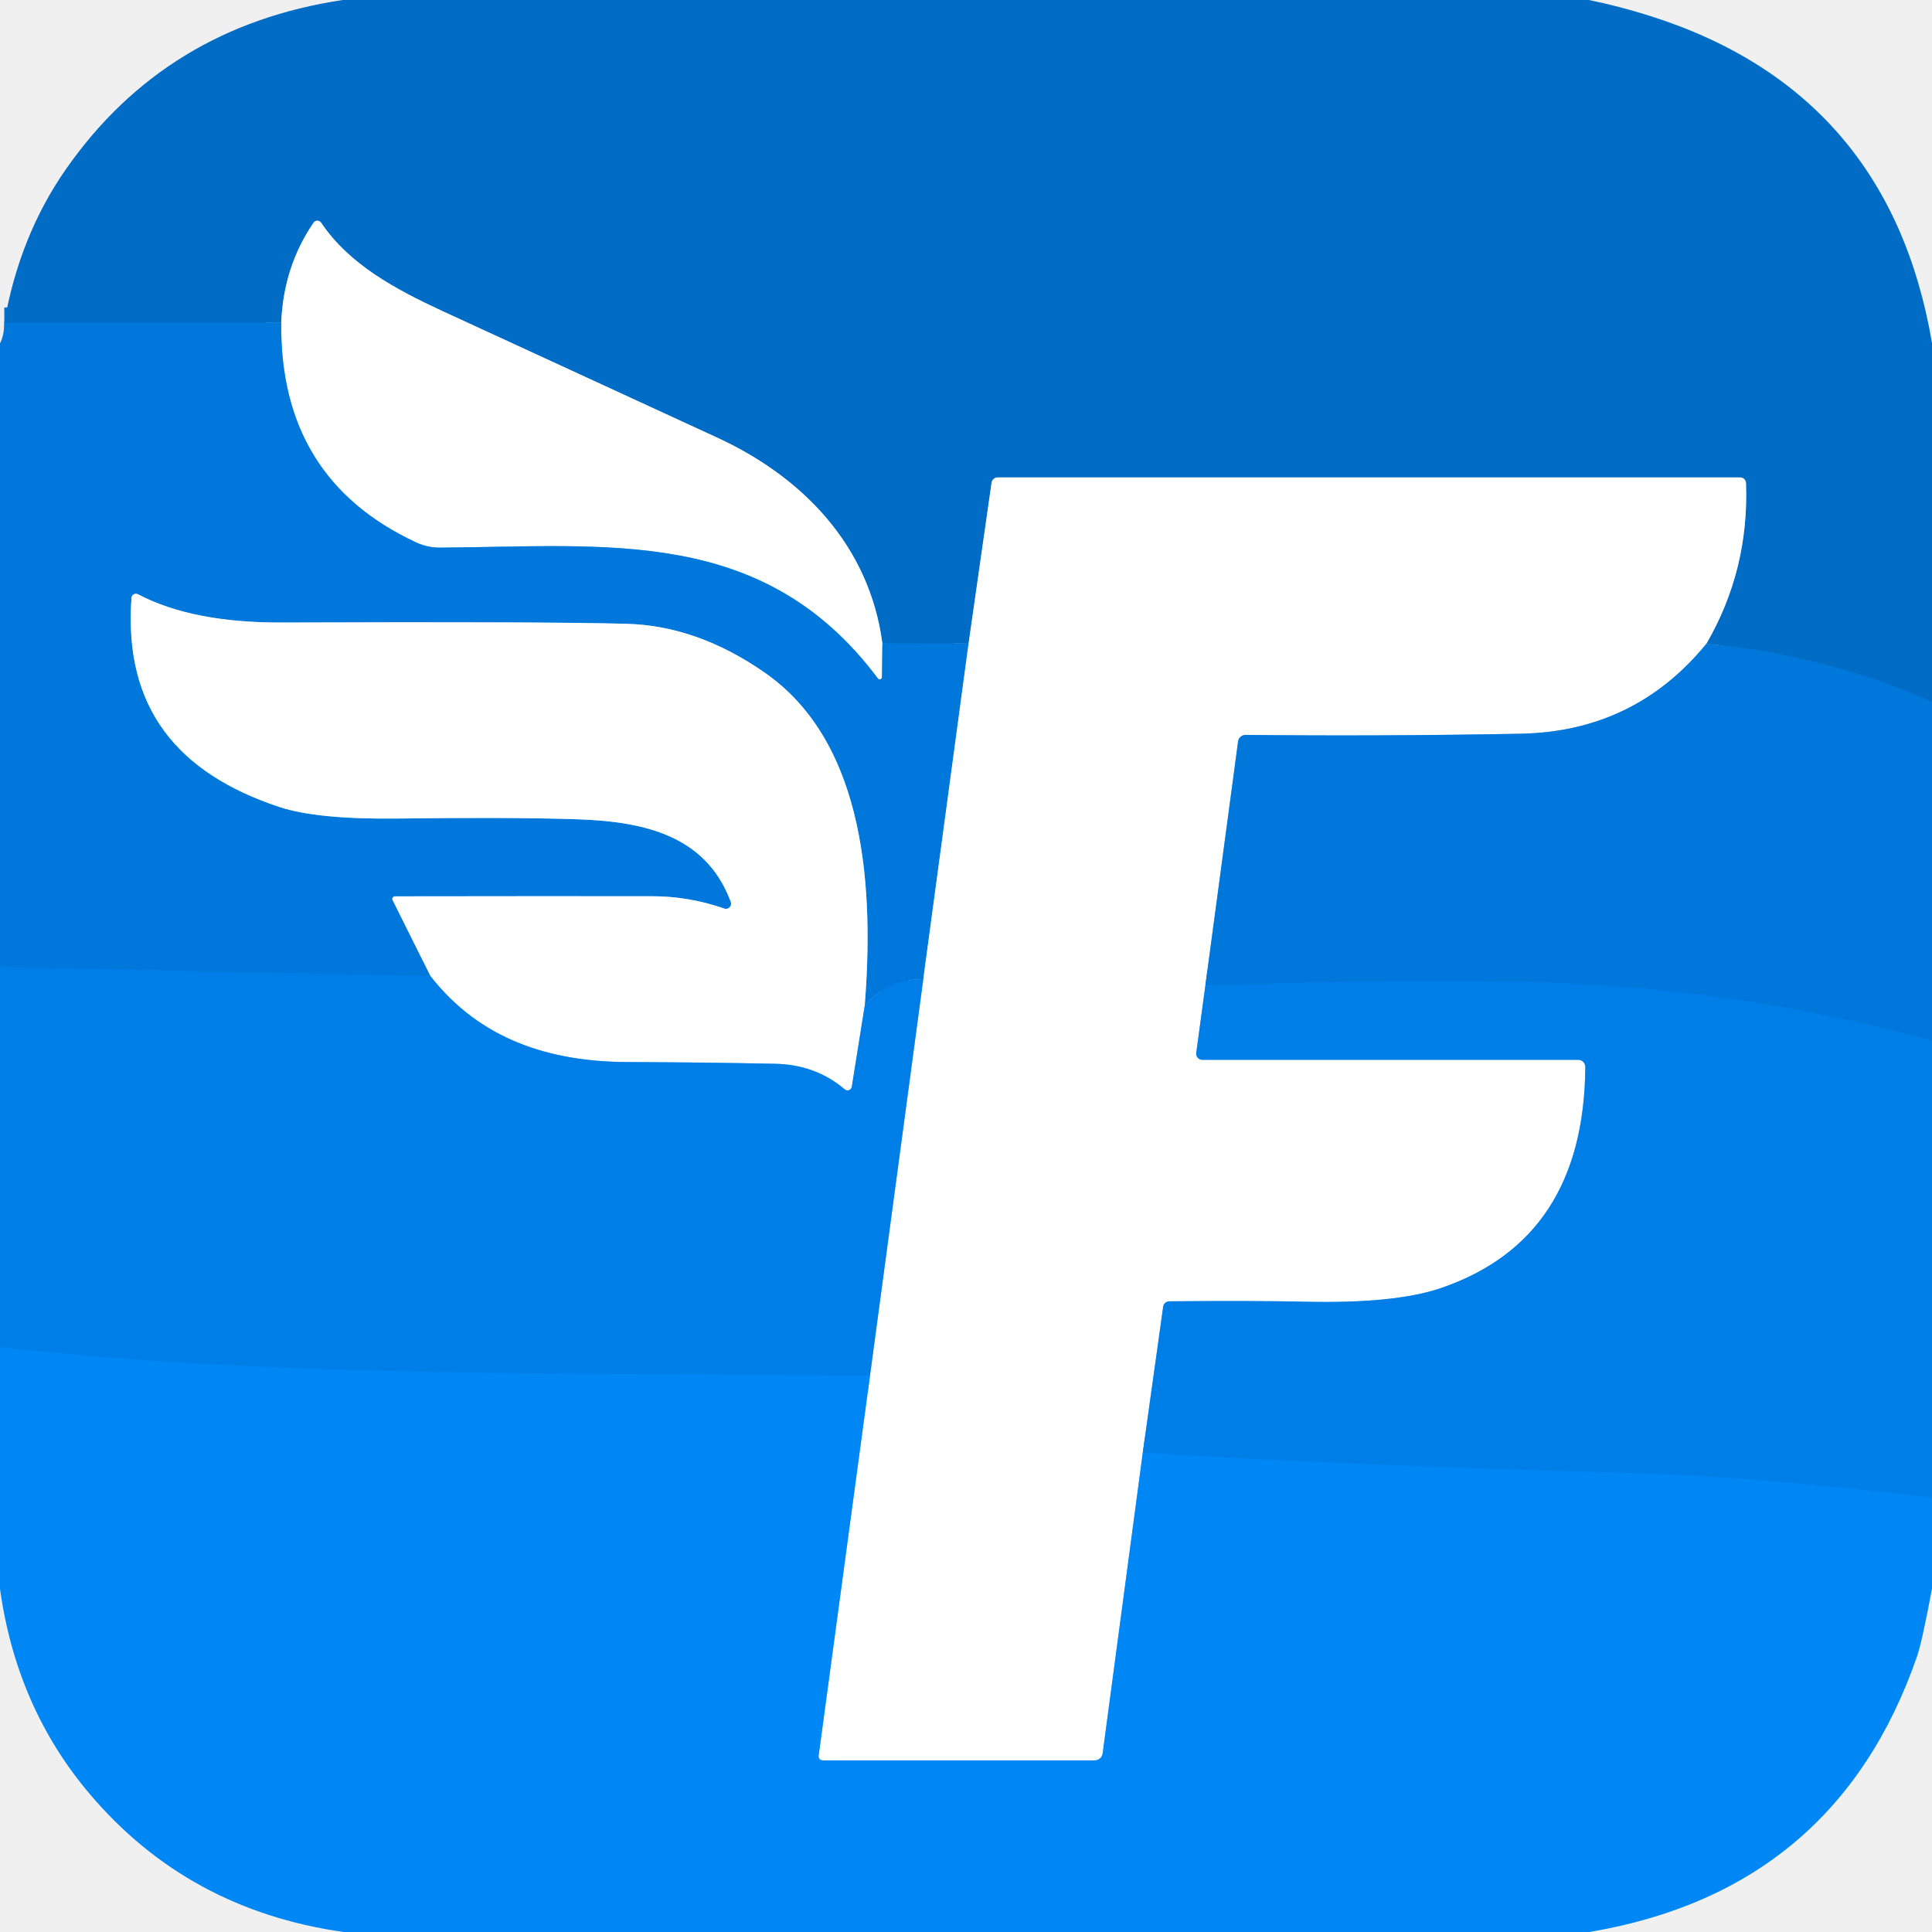
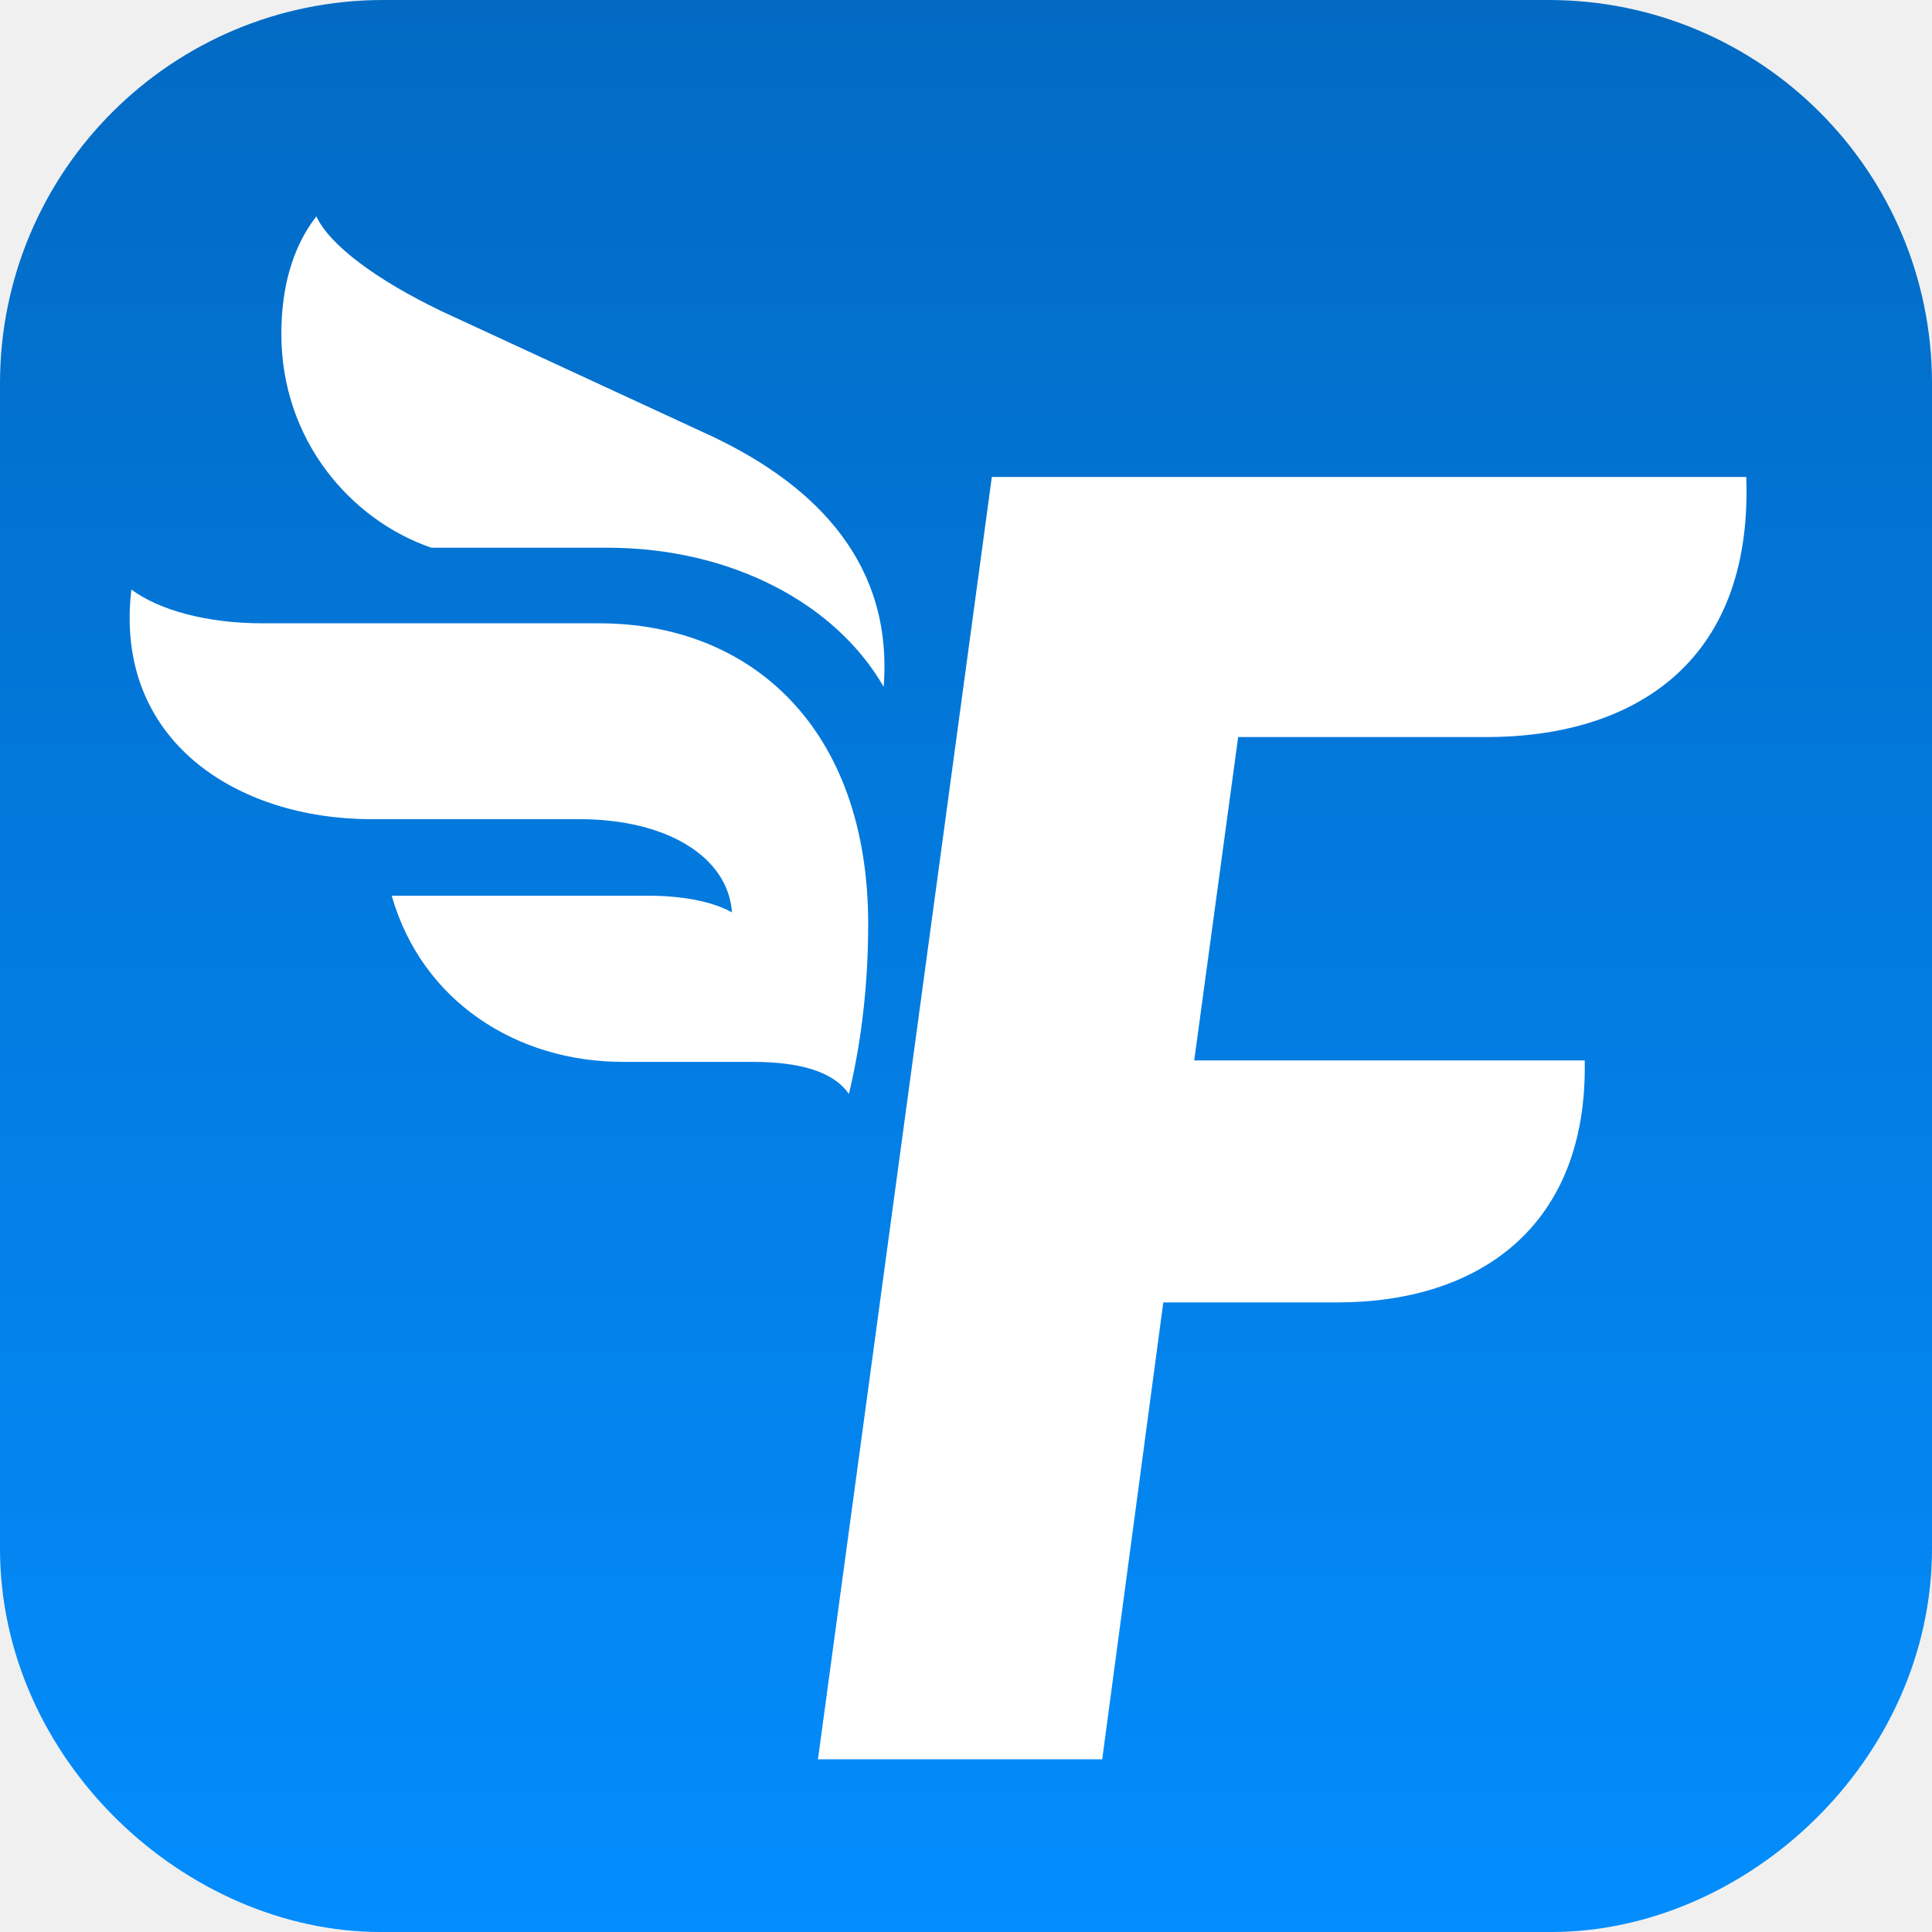
- <svg xmlns="http://www.w3.org/2000/svg" version="1.1" viewBox="0.00 0.00 180.00 180.00" width="128" height="128">
-   <g stroke-width="2.00" fill="none" stroke-linecap="butt">
-     <path stroke="#0072d0" vector-effect="non-scaling-stroke" d="   M 180.00 65.40   Q 169.96 60.98 158.97 59.99" />
-     <path stroke="#80b6e2" vector-effect="non-scaling-stroke" d="   M 158.97 59.99   Q 162.97 53.10 162.67 45.01   A 0.55 0.55 0.0 0 0 162.12 44.48   L 92.95 44.48   A 0.59 0.57 -86.0 0 0 92.38 44.99   L 90.24 59.96" />
-     <path stroke="#0072d0" vector-effect="non-scaling-stroke" d="   M 90.24 59.96   L 82.21 59.95" />
-     <path stroke="#80b6e2" vector-effect="non-scaling-stroke" d="   M 82.21 59.95   C 81.00 50.83 74.78 44.43 66.77 40.75   Q 43.83 30.19 41.26 29.00   C 36.86 26.96 32.55 24.66 29.92 20.75   A 0.43 0.42 45.4 0 0 29.22 20.74   Q 26.42 24.82 26.20 30.05" />
-     <path stroke="#0072d0" vector-effect="non-scaling-stroke" d="   M 26.20 30.05   L 0.40 30.05" />
-     <path stroke="#80bced" vector-effect="non-scaling-stroke" d="   M 82.21 59.95   L 82.17 63.09   A 0.21 0.21 0.0 0 1 81.79 63.21   C 71.15 49.00 56.64 50.92 41.01 51.02   A 5.24 5.10 -31.8 0 1 38.74 50.52   Q 26.04 44.60 26.20 30.05" />
-     <path stroke="#80bced" vector-effect="non-scaling-stroke" d="   M 90.24 59.96   L 86.02 91.23" />
-     <path stroke="#007be1" vector-effect="non-scaling-stroke" d="   M 86.02 91.23   Q 82.63 91.24 80.56 93.73" />
-     <path stroke="#80bced" vector-effect="non-scaling-stroke" d="   M 80.56 93.73   C 81.38 83.39 80.87 69.35 71.25 62.67   Q 64.99 58.31 58.42 58.12   Q 50.99 57.91 26.26 58.00   Q 17.92 58.03 12.86 55.37   A 0.42 0.41 16.4 0 0 12.25 55.70   C 11.50 66.00 16.59 72.05 26.01 75.18   Q 29.57 76.36 37.14 76.26   Q 47.37 76.13 53.49 76.32   C 59.65 76.50 65.73 77.64 68.09 84.04   A 0.48 0.48 0.0 0 1 67.48 84.65   C 65.26 83.87 62.98 83.50 60.76 83.50   Q 49.65 83.49 36.79 83.51   A 0.24 0.24 0.0 0 0 36.58 83.86   L 40.11 90.95" />
-     <path stroke="#007be1" vector-effect="non-scaling-stroke" d="   M 40.11 90.95   L 0.00 90.11" />
-     <path stroke="#80bced" vector-effect="non-scaling-stroke" d="   M 158.97 59.99   Q 152.28 68.17 141.65 68.36   Q 128.83 68.60 116.05 68.47   A 0.71 0.70 3.7 0 0 115.35 69.08   L 112.30 91.83" />
-     <path stroke="#80bff3" vector-effect="non-scaling-stroke" d="   M 112.30 91.83   L 111.45 98.10   A 0.57 0.56 4.0 0 0 112.01 98.74   L 147.04 98.74   A 0.66 0.66 0.0 0 1 147.70 99.40   Q 147.59 115.47 134.21 120.02   Q 129.96 121.46 121.67 121.28   Q 116.95 121.17 108.95 121.24   A 0.59 0.58 3.9 0 0 108.37 121.74   L 106.47 135.34" />
-     <path stroke="#80c3fb" vector-effect="non-scaling-stroke" d="   M 106.47 135.34   L 102.73 163.37   A 0.75 0.74 4.0 0 1 101.99 164.01   L 76.65 164.01   A 0.38 0.38 0.0 0 1 76.27 163.58   L 81.05 128.20" />
-     <path stroke="#80bff3" vector-effect="non-scaling-stroke" d="   M 81.05 128.20   L 86.02 91.23" />
-     <path stroke="#80bff3" vector-effect="non-scaling-stroke" d="   M 80.56 93.73   L 79.36 101.25   A 0.40 0.40 0.0 0 1 78.70 101.49   Q 75.98 99.18 72.19 99.11   Q 65.35 98.97 58.51 98.95   C 51.27 98.93 44.75 96.89 40.11 90.95" />
-     <path stroke="#007be1" vector-effect="non-scaling-stroke" d="   M 180.00 96.96   Q 160.84 91.73 141.01 91.49   Q 126.69 91.31 112.30 91.83" />
-     <path stroke="#0083ef" vector-effect="non-scaling-stroke" d="   M 81.05 128.20   C 53.96 127.82 26.90 128.48 0.00 125.53" />
-     <path stroke="#0083ef" vector-effect="non-scaling-stroke" d="   M 180.00 139.54   Q 163.75 137.56 151.10 137.22   Q 124.24 136.49 106.47 135.34" />
-   </g>
-   <path fill="#006cc5" d="   M 148.03 0.00   Q 150.91 0.59 153.68 1.47   Q 176.01 8.51 180.00 31.96   L 180.00 65.40   Q 169.96 60.98 158.97 59.99   Q 162.97 53.10 162.67 45.01   A 0.55 0.55 0.0 0 0 162.12 44.48   L 92.95 44.48   A 0.59 0.57 -86.0 0 0 92.38 44.99   L 90.24 59.96   L 82.21 59.95   C 81.00 50.83 74.78 44.43 66.77 40.75   Q 43.83 30.19 41.26 29.00   C 36.86 26.96 32.55 24.66 29.92 20.75   A 0.43 0.42 45.4 0 0 29.22 20.74   Q 26.42 24.82 26.20 30.05   L 0.40 30.05   Q 1.82 21.94 6.18 15.71   Q 15.45 2.47 31.93 0.00   L 148.03 0.00   Z" />
-   <path fill="#ffffff" d="   M 82.21 59.95   L 82.17 63.09   A 0.21 0.21 0.0 0 1 81.79 63.21   C 71.15 49.00 56.64 50.92 41.01 51.02   A 5.24 5.10 -31.8 0 1 38.74 50.52   Q 26.04 44.60 26.20 30.05   Q 26.42 24.82 29.22 20.74   A 0.43 0.42 45.4 0 1 29.92 20.75   C 32.55 24.66 36.86 26.96 41.26 29.00   Q 43.83 30.19 66.77 40.75   C 74.78 44.43 81.00 50.83 82.21 59.95   Z" />
-   <path fill="#0078db" d="   M 26.20 30.05   Q 26.04 44.60 38.74 50.52   A 5.24 5.10 -31.8 0 0 41.01 51.02   C 56.64 50.92 71.15 49.00 81.79 63.21   A 0.21 0.21 0.0 0 0 82.17 63.09   L 82.21 59.95   L 90.24 59.96   L 86.02 91.23   Q 82.63 91.24 80.56 93.73   C 81.38 83.39 80.87 69.35 71.25 62.67   Q 64.99 58.31 58.42 58.12   Q 50.99 57.91 26.26 58.00   Q 17.92 58.03 12.86 55.37   A 0.42 0.41 16.4 0 0 12.25 55.70   C 11.50 66.00 16.59 72.05 26.01 75.18   Q 29.57 76.36 37.14 76.26   Q 47.37 76.13 53.49 76.32   C 59.65 76.50 65.73 77.64 68.09 84.04   A 0.48 0.48 0.0 0 1 67.48 84.65   C 65.26 83.87 62.98 83.50 60.76 83.50   Q 49.65 83.49 36.79 83.51   A 0.24 0.24 0.0 0 0 36.58 83.86   L 40.11 90.95   L 0.00 90.11   L 0.00 31.99   Q 0.40 31.20 0.40 30.05   L 26.20 30.05   Z" />
-   <path fill="#ffffff" d="   M 158.97 59.99   Q 152.28 68.17 141.65 68.36   Q 128.83 68.60 116.05 68.47   A 0.71 0.70 3.7 0 0 115.35 69.08   L 112.30 91.83   L 111.45 98.10   A 0.57 0.56 4.0 0 0 112.01 98.74   L 147.04 98.74   A 0.66 0.66 0.0 0 1 147.70 99.40   Q 147.59 115.47 134.21 120.02   Q 129.96 121.46 121.67 121.28   Q 116.95 121.17 108.95 121.24   A 0.59 0.58 3.9 0 0 108.37 121.74   L 106.47 135.34   L 102.73 163.37   A 0.75 0.74 4.0 0 1 101.99 164.01   L 76.65 164.01   A 0.38 0.38 0.0 0 1 76.27 163.58   L 81.05 128.20   L 86.02 91.23   L 90.24 59.96   L 92.38 44.99   A 0.59 0.57 -86.0 0 1 92.95 44.48   L 162.12 44.48   A 0.55 0.55 0.0 0 1 162.67 45.01   Q 162.97 53.10 158.97 59.99   Z" />
-   <path fill="#ffffff" d="   M 80.56 93.73   L 79.36 101.25   A 0.40 0.40 0.0 0 1 78.70 101.49   Q 75.98 99.18 72.19 99.11   Q 65.35 98.97 58.51 98.95   C 51.27 98.93 44.75 96.89 40.11 90.95   L 36.58 83.86   A 0.24 0.24 0.0 0 1 36.79 83.51   Q 49.65 83.49 60.76 83.50   C 62.98 83.50 65.26 83.87 67.48 84.65   A 0.48 0.48 0.0 0 0 68.09 84.04   C 65.73 77.64 59.65 76.50 53.49 76.32   Q 47.37 76.13 37.14 76.26   Q 29.57 76.36 26.01 75.18   C 16.59 72.05 11.50 66.00 12.25 55.70   A 0.42 0.41 16.4 0 1 12.86 55.37   Q 17.92 58.03 26.26 58.00   Q 50.99 57.91 58.42 58.12   Q 64.99 58.31 71.25 62.67   C 80.87 69.35 81.38 83.39 80.56 93.73   Z" />
-   <path fill="#0078db" d="   M 158.97 59.99   Q 169.96 60.98 180.00 65.40   L 180.00 96.96   Q 160.84 91.73 141.01 91.49   Q 126.69 91.31 112.30 91.83   L 115.35 69.08   A 0.71 0.70 3.7 0 1 116.05 68.47   Q 128.83 68.60 141.65 68.36   Q 152.28 68.17 158.97 59.99   Z" />
-   <path fill="#007ee7" d="   M 40.11 90.95   C 44.75 96.89 51.27 98.93 58.51 98.95   Q 65.35 98.97 72.19 99.11   Q 75.98 99.18 78.70 101.49   A 0.40 0.40 0.0 0 0 79.36 101.25   L 80.56 93.73   Q 82.63 91.24 86.02 91.23   L 81.05 128.20   C 53.96 127.82 26.90 128.48 0.00 125.53   L 0.00 90.11   L 40.11 90.95   Z" />
-   <path fill="#007ee7" d="   M 180.00 96.96   L 180.00 139.54   Q 163.75 137.56 151.10 137.22   Q 124.24 136.49 106.47 135.34   L 108.37 121.74   A 0.59 0.58 3.9 0 1 108.95 121.24   Q 116.95 121.17 121.67 121.28   Q 129.96 121.46 134.21 120.02   Q 147.59 115.47 147.70 99.40   A 0.66 0.66 0.0 0 0 147.04 98.74   L 112.01 98.74   A 0.57 0.56 4.0 0 1 111.45 98.10   L 112.30 91.83   Q 126.69 91.31 141.01 91.49   Q 160.84 91.73 180.00 96.96   Z" />
-   <path fill="#0087f6" d="   M 81.05 128.20   L 76.27 163.58   A 0.38 0.38 0.0 0 0 76.65 164.01   L 101.99 164.01   A 0.75 0.74 4.0 0 0 102.73 163.37   L 106.47 135.34   Q 124.24 136.49 151.10 137.22   Q 163.75 137.56 180.00 139.54   L 180.00 148.01   Q 179.07 152.98 178.60 154.34   Q 171.05 176.13 148.08 180.00   L 32.00 180.00   Q 17.51 177.94 8.36 167.14   Q 1.54 159.10 0.00 148.03   L 0.00 125.53   C 26.90 128.48 53.96 127.82 81.05 128.20   Z" />
+ <svg xmlns="http://www.w3.org/2000/svg" width="128" height="128" fill="none" viewBox="0 0 80 80">
+   <defs>
+     <linearGradient id="paint0_linear_622_4425" x1="40" x2="40" y2="80" gradientUnits="userSpaceOnUse">
+       <stop stop-color="#026AC3" offset="0" />
+       <stop stop-color="#038DFD" offset="1" />
+     </linearGradient>
+   </defs>
+   <path d="M 64.12,0 H 15.88 C 7.1,0 0,7.1 0,15.88 V 64.12 C 0,72.9 7.7,80 15.76,80 H 64.24 C 72.3,80 80,72.9 80,64.12 V 15.88 C 80,7.1 72.9,0 64.12,0 Z" fill="url(#paint0_linear_622_4425)" />
+   <path d="m51.27 30.52-1.82 13.39h16.17c0.13 6.89-4.39 10.02-10.24 10.02h-7.21l-2.53 18.92h-11.77l7.2-53.1h31.24c0.28 7.9-4.91 10.77-10.75 10.77h-10.29z" fill="#fff" />
+   <path d="m24.81 25.81h-13.94c-2.29 0-4.28-0.54-5.43-1.4-0.74 6.26 4.37 9.51 9.94 9.51h8.61c3.64 0 6.16 1.57 6.32 3.86-0.85-0.48-2.17-0.69-3.44-0.69h-10.65c1.25 4.38 5.18 6.88 9.57 6.88h5.37c1.93 0 3.35 0.39 3.99 1.33 0.55-2.28 0.8-4.69 0.8-7.03 0-8.13-4.86-12.46-11.14-12.46z" fill="#fff" />
+   <path d="m29.51 18.08-11.24-5.2c-2.68-1.29-4.62-2.73-5.17-3.92-1 1.28-1.45 2.97-1.45 4.87 0 4.39 2.87 7.7 6.21 8.85h7.29c5.2 0 9.5 2.37 11.44 5.76 0.39-5.01-2.68-8.27-7.08-10.36z" fill="#fff" />
</svg>
